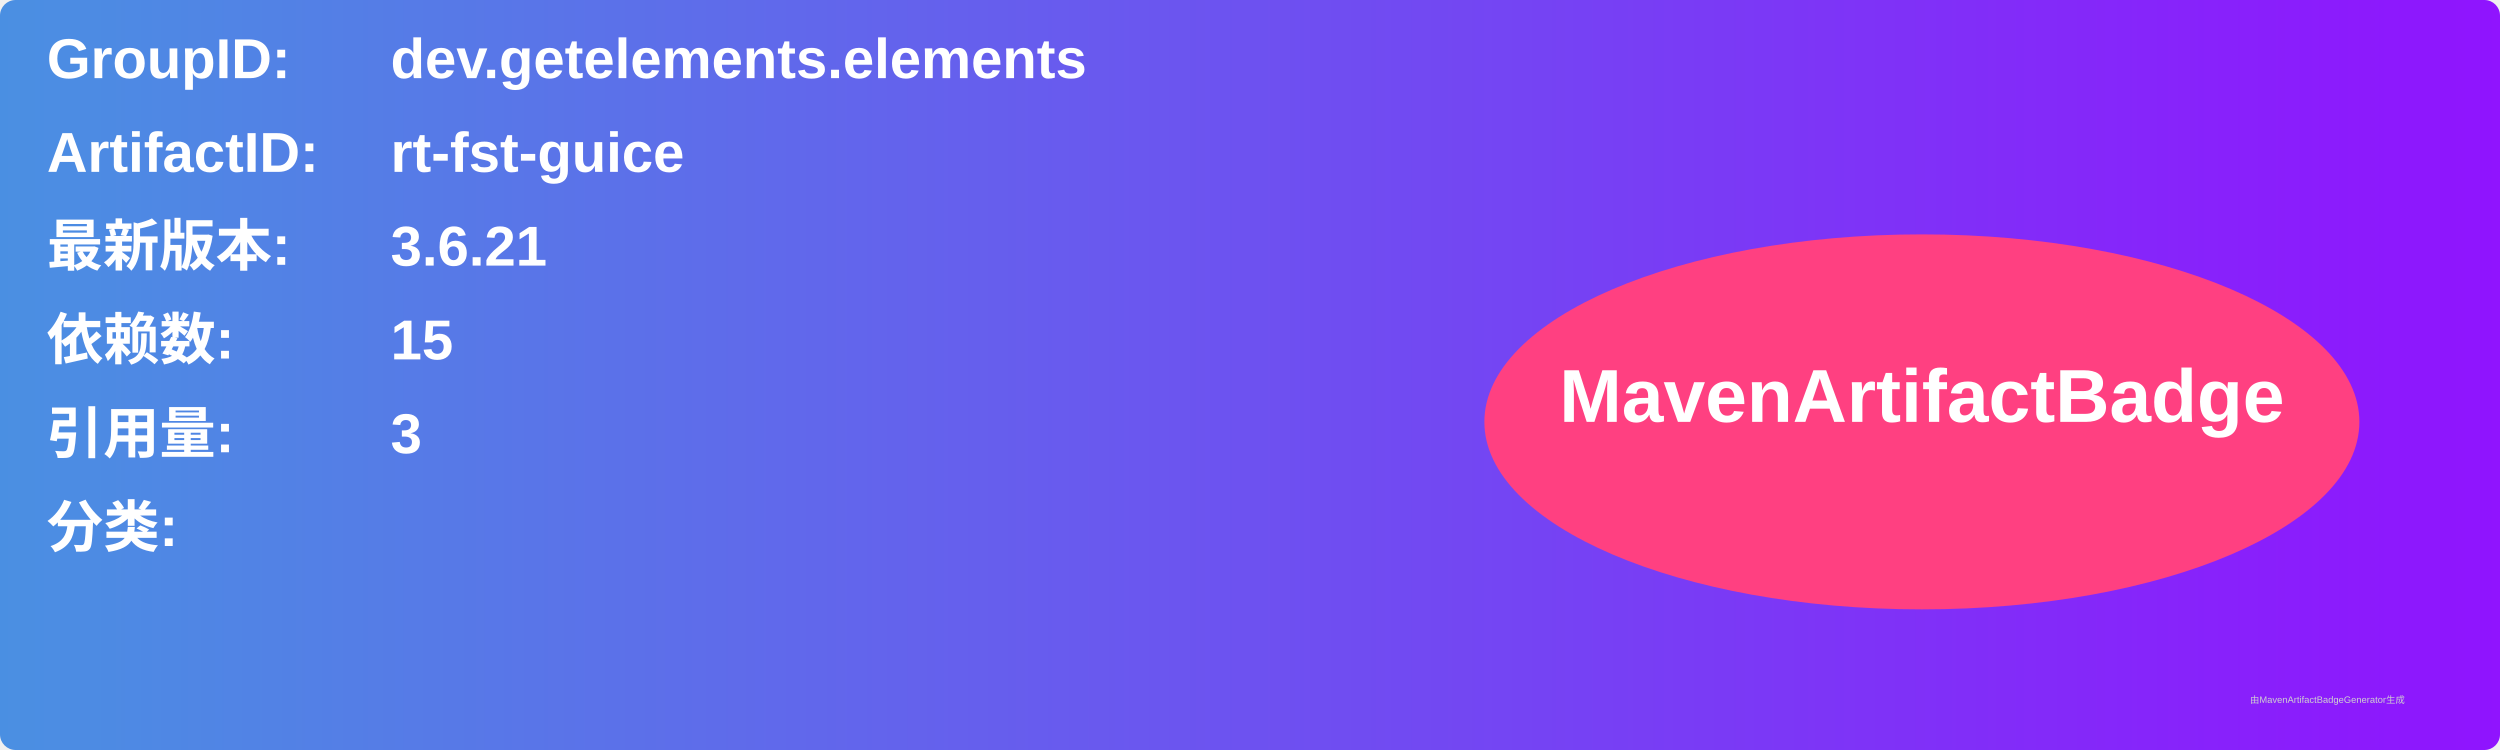
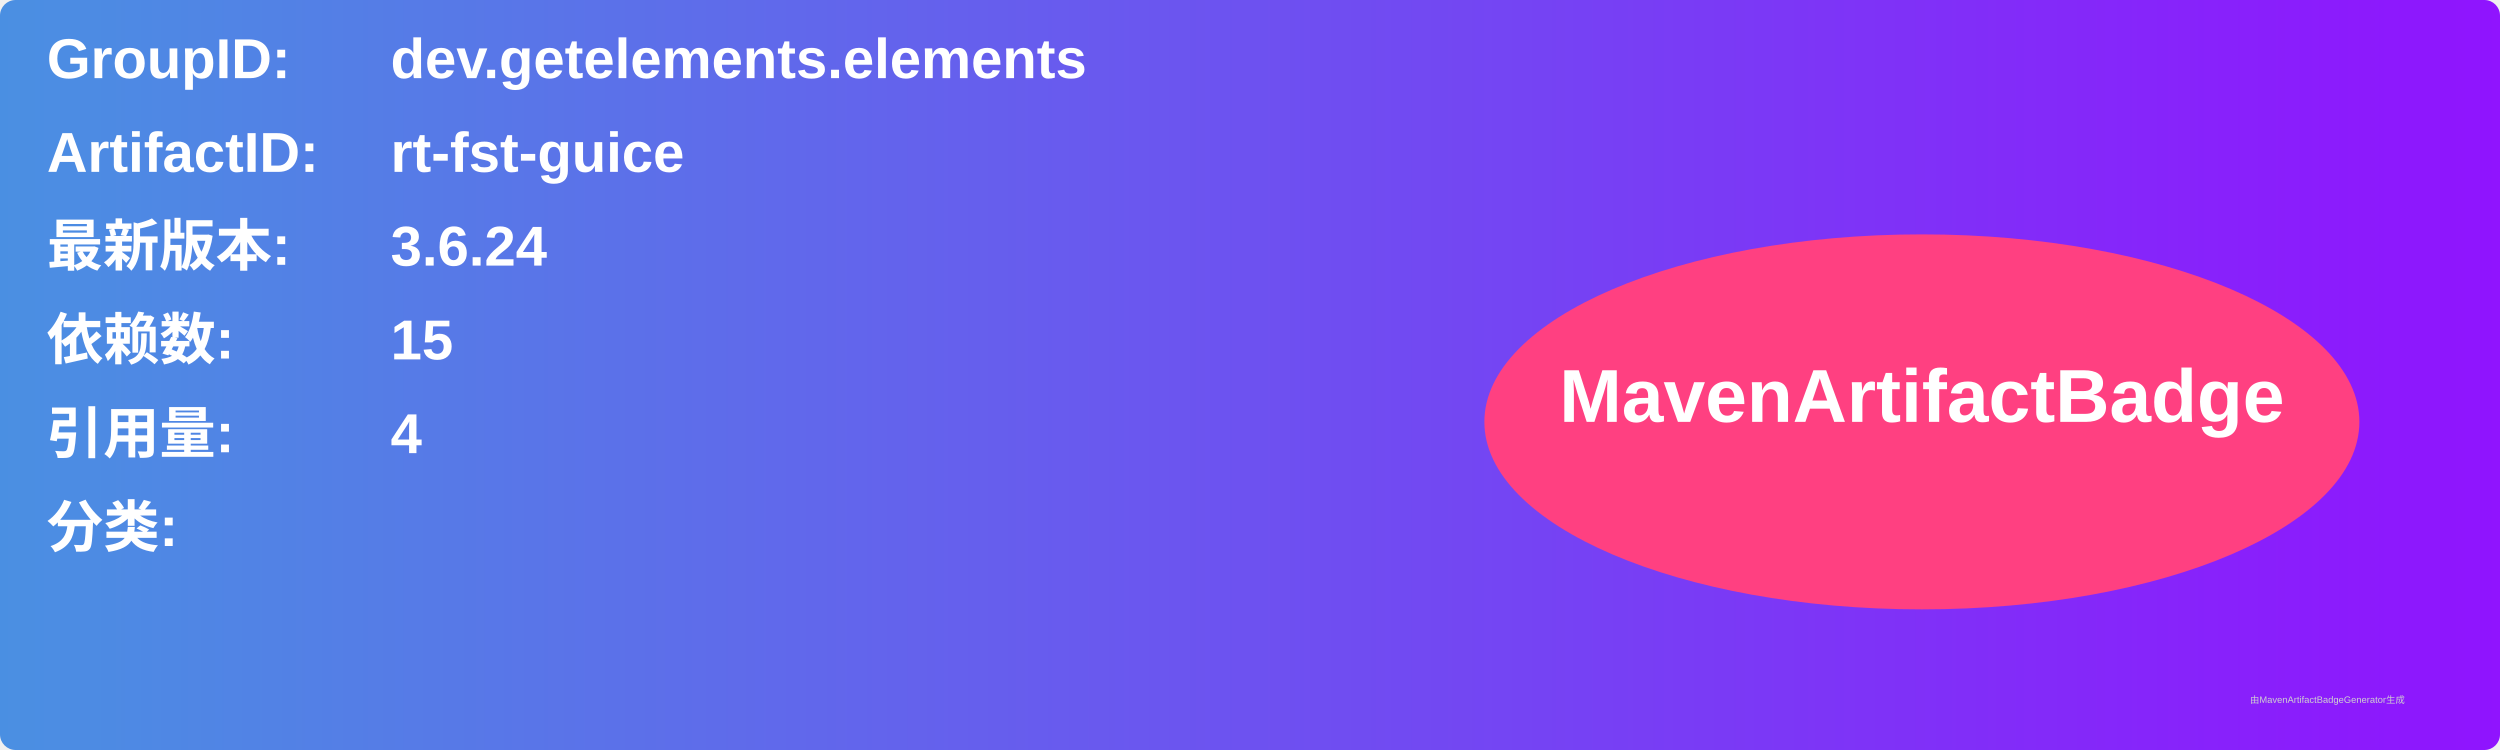
<svg xmlns="http://www.w3.org/2000/svg" width="800" height="240" viewBox="0 0 800 240">
  <linearGradient id="grad" x1="0%" y1="0%" x2="100%" y2="0%">
    <stop offset="0%" stop-color="#4a90e2" />
    <stop offset="100%" stop-color="#9013fe" />
  </linearGradient>
  <rect width="100%" height="100%" rx="5" ry="5" fill="url(#grad)" />
  <g transform="translate(15, 15)">
    <text x="0" y="10" font-family="Arial" font-size="18" fill="white" font-weight="bold" width="260">GroupID:</text>
    <text x="110" y="10" font-family="Arial" font-size="18" fill="white" font-weight="bold" width="460">dev.getelements.elements</text>
    <text x="0" y="40" font-family="Arial" font-size="18" fill="white" font-weight="bold" width="260">ArtifactID:</text>
    <text x="110" y="40" font-family="Arial" font-size="18" fill="white" font-weight="bold" width="460">rt-fst-guice</text>
    <text x="0" y="70" font-family="Arial" font-size="18" fill="white" font-weight="bold">最新版本:</text>
    <text x="110" y="70" font-family="Arial" font-size="18" fill="white" font-weight="bold">
-       <tspan font-weight="bold">3.6.21</tspan>
+       <tspan font-weight="bold">3.6.24</tspan>
    </text>
    <text x="0" y="100" font-family="Arial" font-size="18" fill="white" font-weight="bold">依赖数: </text>
    <text x="110" y="100" font-family="Arial" font-size="18" fill="white">
      <tspan font-weight="bold">15</tspan>
    </text>
    <text x="0" y="130" font-family="Arial" font-size="18" fill="white" font-weight="bold">引用量: </text>
    <text x="110" y="130" font-family="Arial" font-size="18" fill="white">
-       <tspan font-weight="bold">3</tspan>
+       <tspan font-weight="bold">4</tspan>
    </text>
    <text x="0" y="160" font-family="Arial" font-size="18" fill="white" font-weight="bold">分类:</text>
    <text x="10" y="190" font-family="Arial" font-size="10" fill="white">
      <tspan font-weight="bold" />
    </text>
    <ellipse cx="600" cy="120" rx="140" ry="60" fill="#ff4081" />
    <text x="600" y="120" text-anchor="middle" font-family="Arial" font-size="24" fill="white" font-weight="bold">MavenArtifactBadge</text>
  </g>
  <text x="720" y="225" font-family="Arial" font-size="3" fill="#d0d0d0">由MavenArtifactBadgeGenerator生成</text>
</svg>
